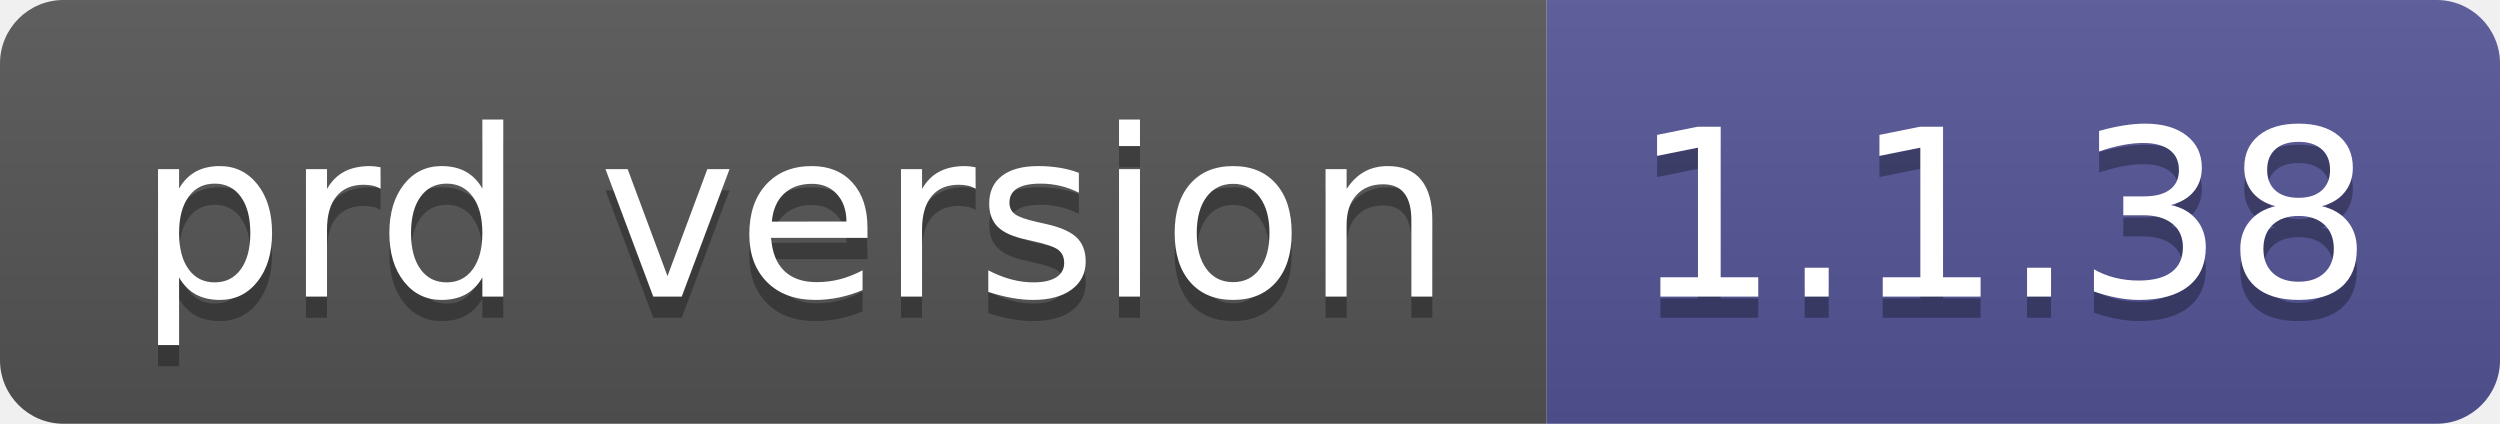
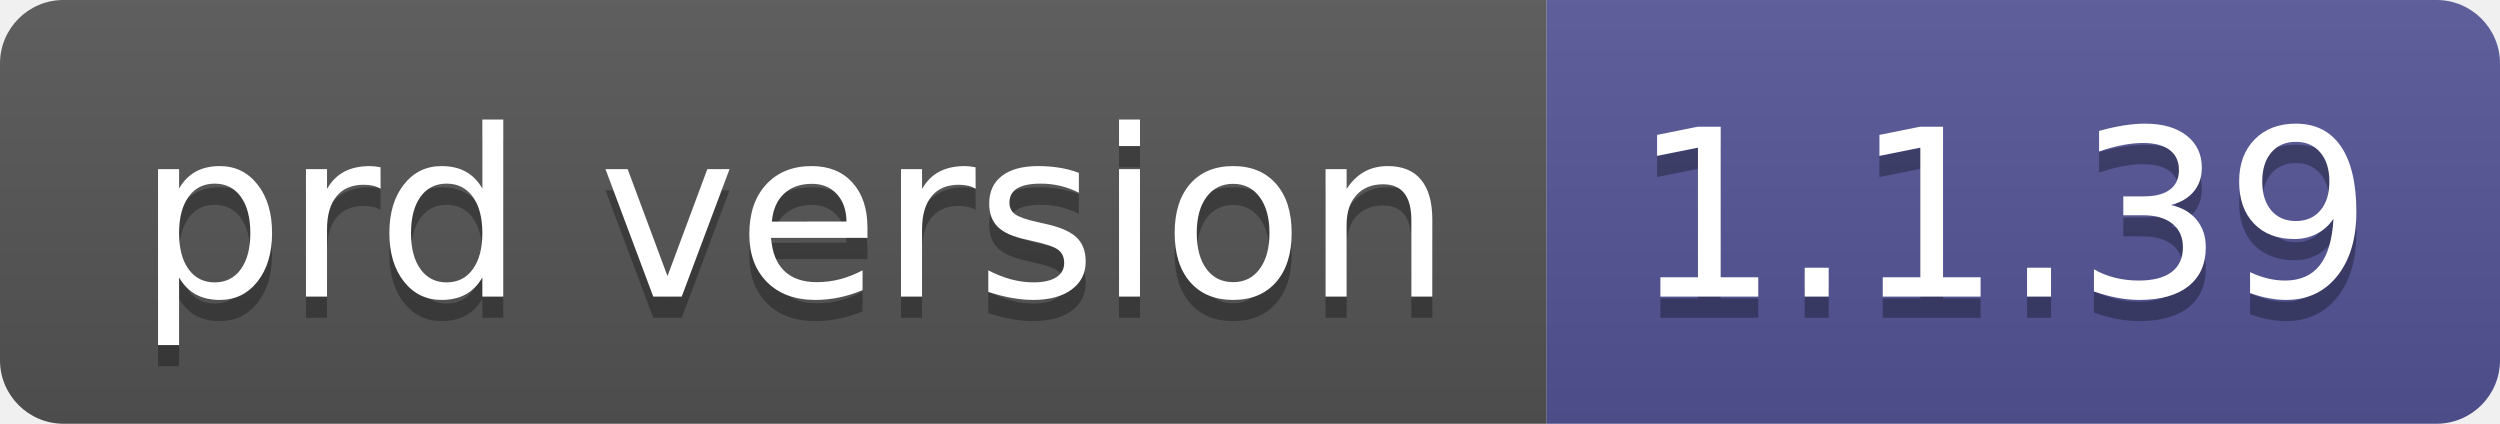
- <svg xmlns="http://www.w3.org/2000/svg" width="118" height="20" role="img" aria-label="prd version: 1.1.38">
+ <svg xmlns="http://www.w3.org/2000/svg" width="118" height="20" role="img" aria-label="prd version: 1.1.39">
  <linearGradient id="s" x2="0" y2="100%">
    <stop offset="0" stop-color="#bbb" stop-opacity=".1" />
    <stop offset="1" stop-opacity=".1" />
  </linearGradient>
  <clipPath id="r">
    <rect width="118" height="20" rx="3" fill="#fff" />
  </clipPath>
  <g clip-path="url(#r)">
    <rect width="73" height="20" fill="#555" />
    <rect x="73" width="45" height="20" fill="#535597" />
    <rect width="118" height="20" fill="url(#s)" />
  </g>
  <g fill="#fff" text-anchor="middle" font-family="Verdana,Geneva,DejaVu Sans,sans-serif" text-rendering="geometricPrecision" font-size="110">
    <text aria-hidden="true" x="375" y="150" fill="#010101" fill-opacity=".3" transform="scale(.1)" textLength="630">prd version</text>
    <text x="375" y="140" transform="scale(.1)" fill="#fff" textLength="630">prd version</text>
-     <text aria-hidden="true" x="945" y="150" fill="#010101" fill-opacity=".3" transform="scale(.1)" textLength="350">1.1.38</text>
-     <text x="945" y="140" transform="scale(.1)" fill="#fff" textLength="350">1.1.38</text>
+     <text aria-hidden="true" x="945" y="150" fill="#010101" fill-opacity=".3" transform="scale(.1)" textLength="350">1.1.39</text>
+     <text x="945" y="140" transform="scale(.1)" fill="#fff" textLength="350">1.1.39</text>
  </g>
</svg>
